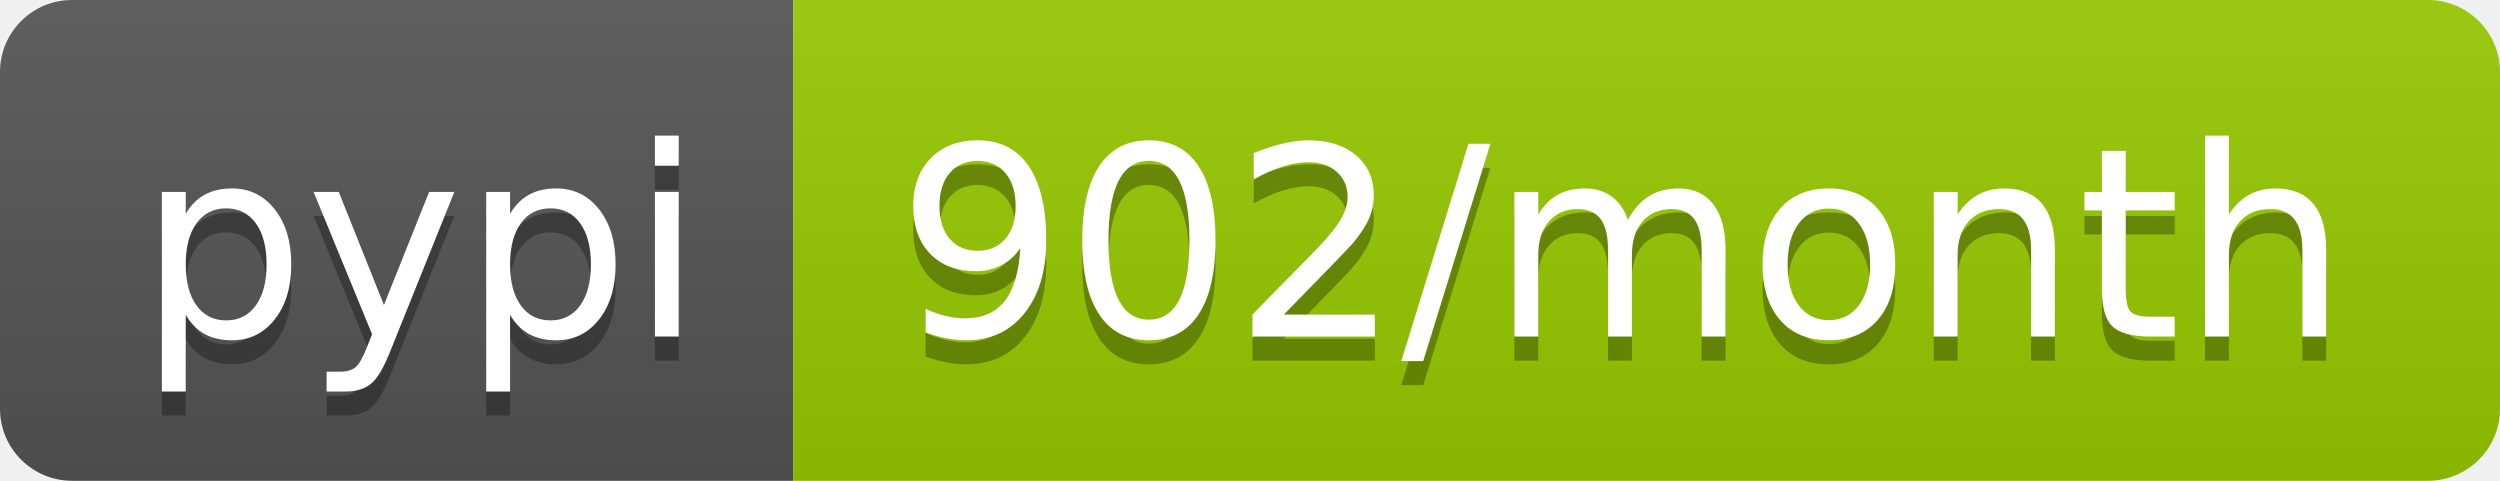
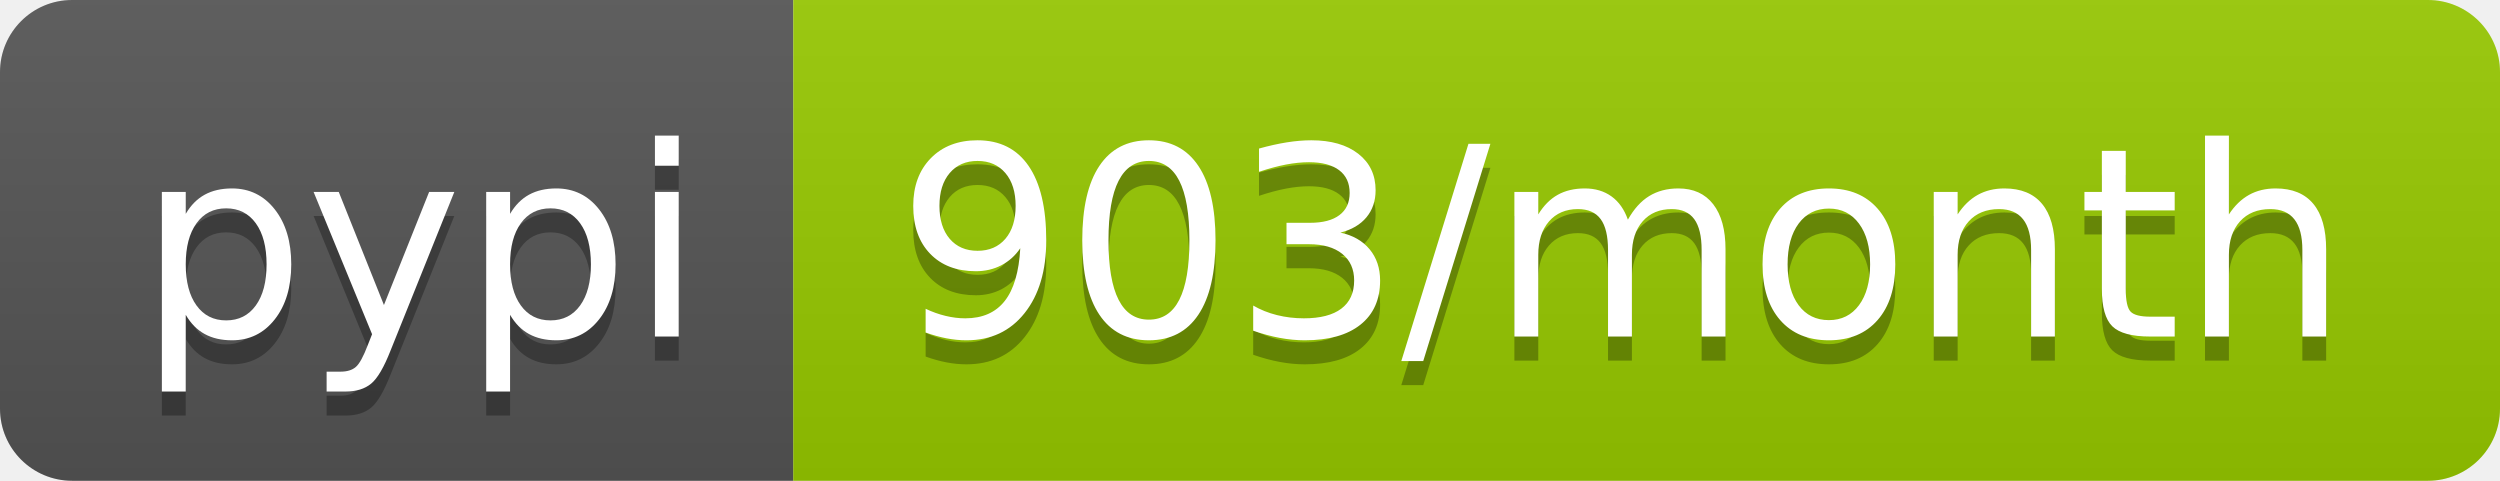
<svg xmlns="http://www.w3.org/2000/svg" width="104" height="20">
  <linearGradient id="b" x2="0" y2="100%">
    <stop offset="0" stop-color="#bbb" stop-opacity=".1" />
    <stop offset="1" stop-opacity=".1" />
  </linearGradient>
  <clipPath id="a">
    <rect width="104" height="20" rx="3" fill="#fff" />
  </clipPath>
  <g clip-path="url(#a)">
    <path fill="#555" d="M0 0h33v20H0z" />
    <path fill="#97ca00" d="M33 0h71v20H33z" />
    <path fill="url(#b)" d="M0 0h104v20H0z" />
  </g>
  <g fill="#fff" text-anchor="middle" font-family="DejaVu Sans,Verdana,Geneva,sans-serif" font-size="110">
    <text x="175" y="150" fill="#010101" fill-opacity=".3" transform="scale(.1)" textLength="230">pypi</text>
    <text x="175" y="140" transform="scale(.1)" textLength="230">pypi</text>
-     <text x="675" y="150" fill="#010101" fill-opacity=".3" transform="scale(.1)" textLength="610">902/month</text>
-     <text x="675" y="140" transform="scale(.1)" textLength="610">902/month</text>
+     <text x="675" y="150" fill="#010101" fill-opacity=".3" transform="scale(.1)" textLength="610">903/month</text>
+     <text x="675" y="140" transform="scale(.1)" textLength="610">903/month</text>
  </g>
</svg>
